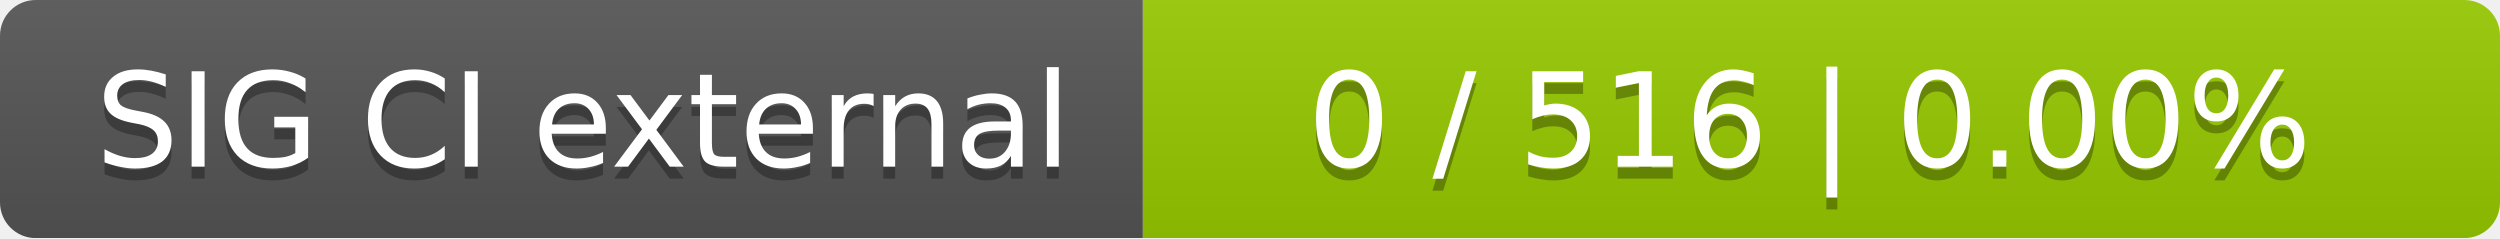
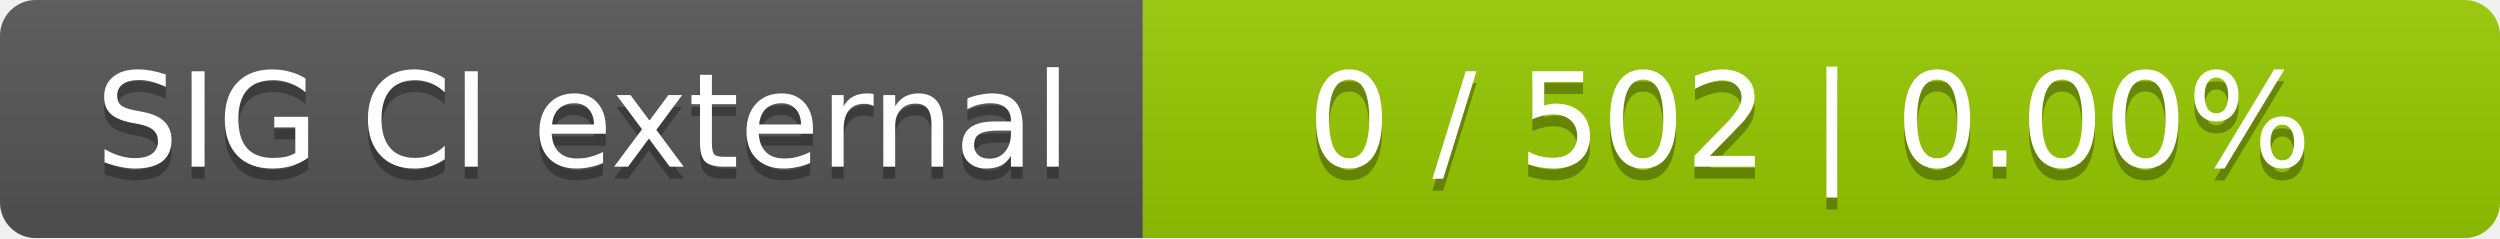
<svg xmlns="http://www.w3.org/2000/svg" width="210" height="20">
  <linearGradient id="smooth" x2="0" y2="100%">
    <stop offset="0" stop-color="#bbb" stop-opacity=".1" />
    <stop offset="1" stop-opacity=".1" />
  </linearGradient>
  <mask id="round">
    <rect width="210" height="20" rx="3" fill="#fff" />
  </mask>
  <g mask="url(#round)">
    <rect width="96" height="20" fill="#555" />
    <rect x="96" width="114" height="20" fill="#97ca00" />
    <rect width="210" height="20" fill="url(#smooth)" />
  </g>
  <g fill="#fff" text-anchor="middle" font-family="DejaVu Sans,Verdana,Geneva,sans-serif" font-size="11">
    <text x="49" y="15" fill="#010101" fill-opacity=".3">SIG CI external</text>
    <text x="49" y="14">SIG CI external</text>
-     <text x="152" y="15" fill="#010101" fill-opacity=".3">0 / 516    |    0.00%</text>
-     <text x="152" y="14">0 / 516    |    0.00%</text>
+     <text x="152" y="15" fill="#010101" fill-opacity=".3">0 / 502    |    0.00%</text>
+     <text x="152" y="14">0 / 502    |    0.00%</text>
  </g>
</svg>
